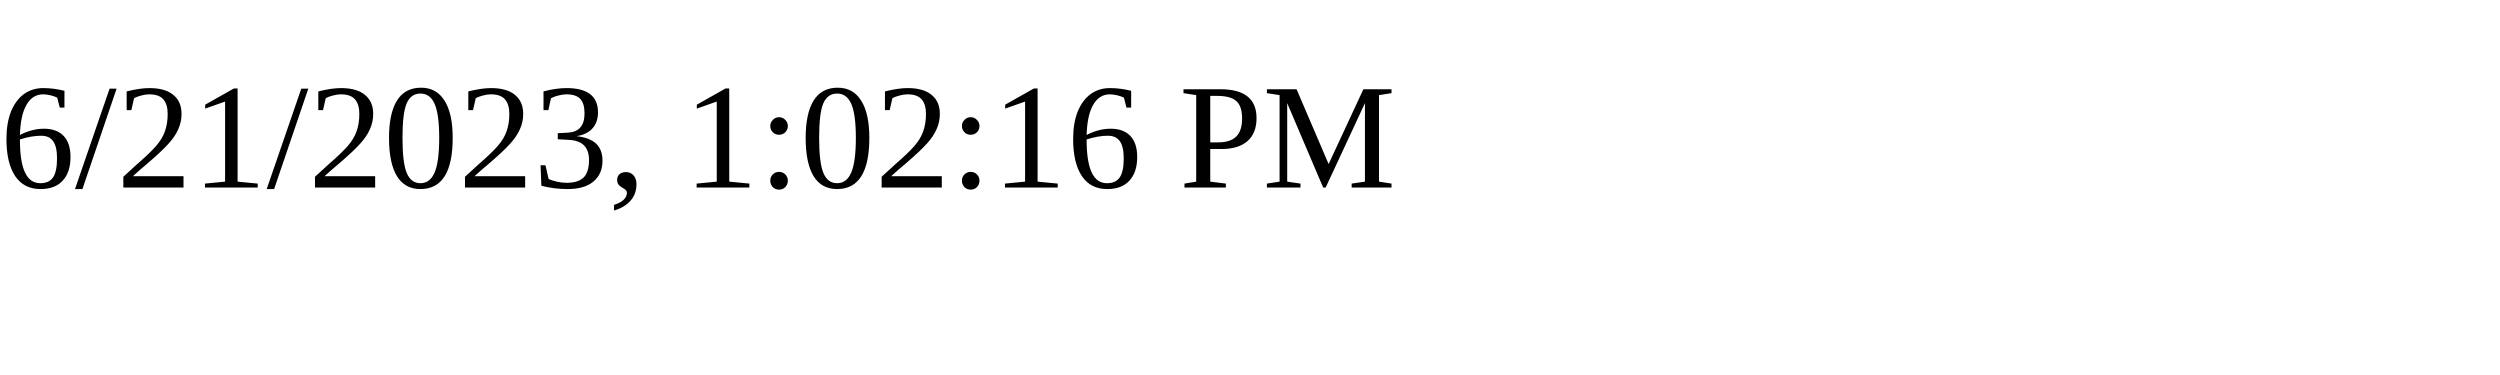
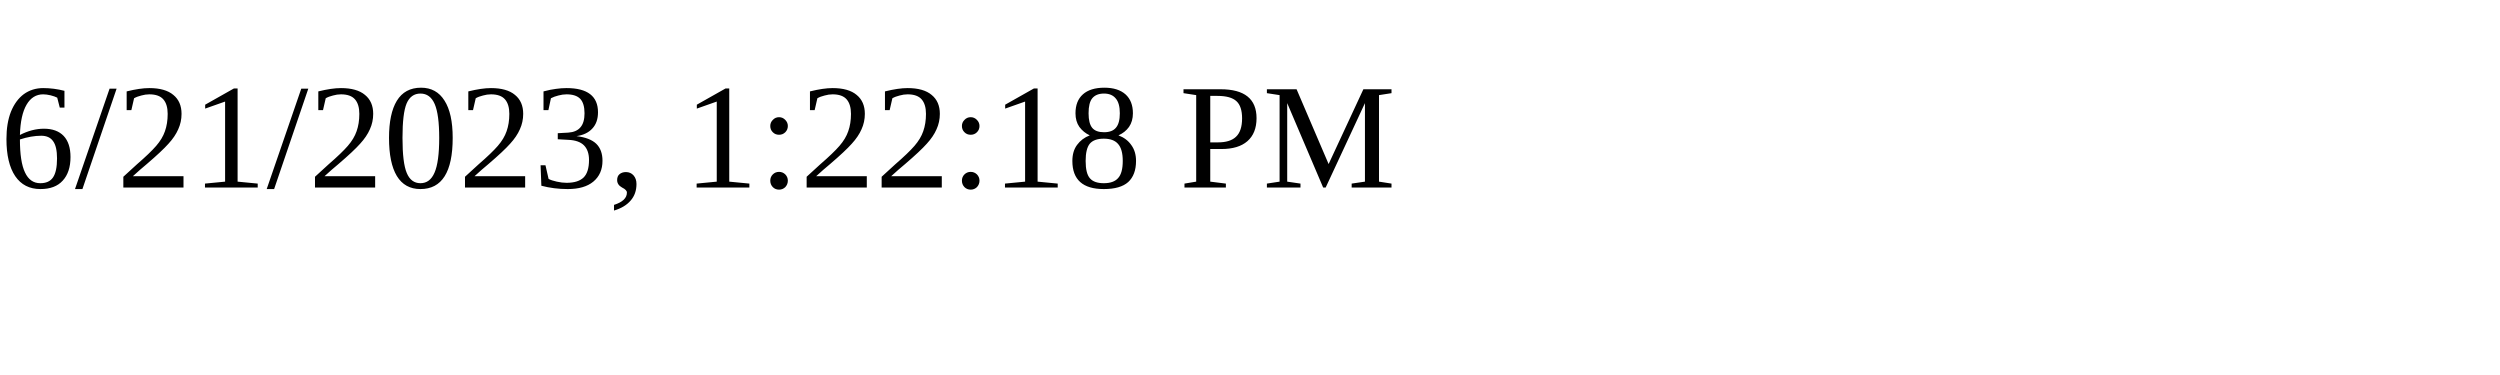
<svg xmlns="http://www.w3.org/2000/svg" height="30" width="200">
-   <text x="0" y="15">6/21/2023, 1:02:16 PM</text>
+   <text x="0" y="15">6/21/2023, 1:22:18 PM</text>
</svg>
